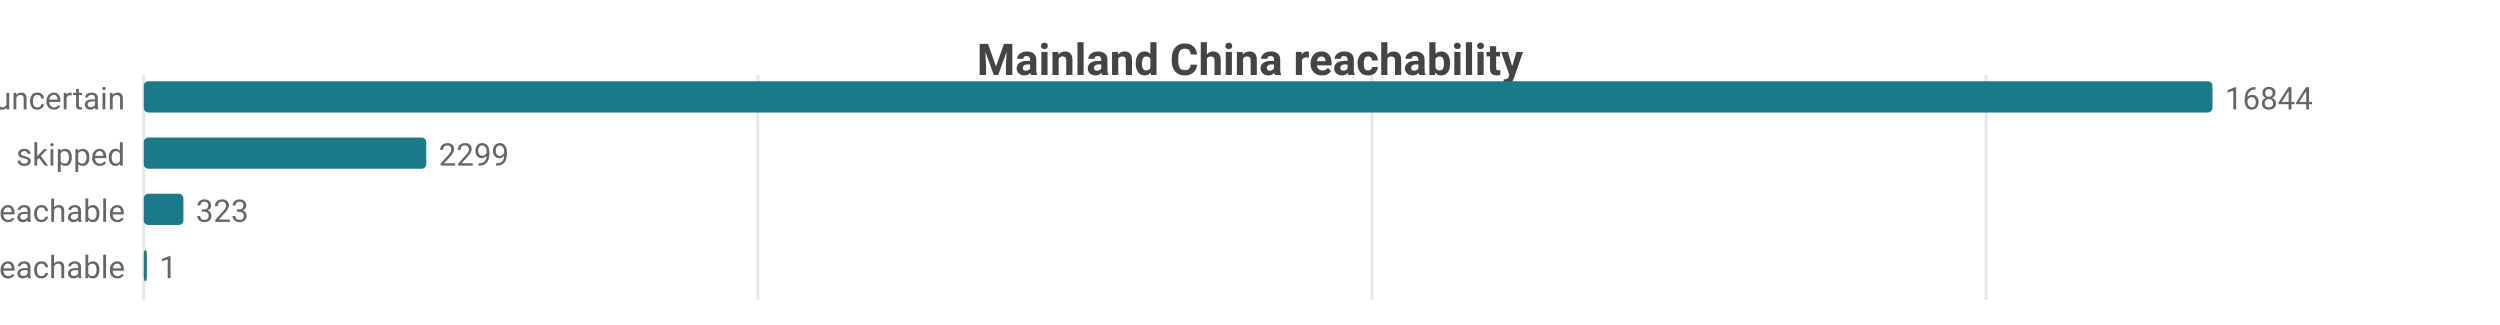
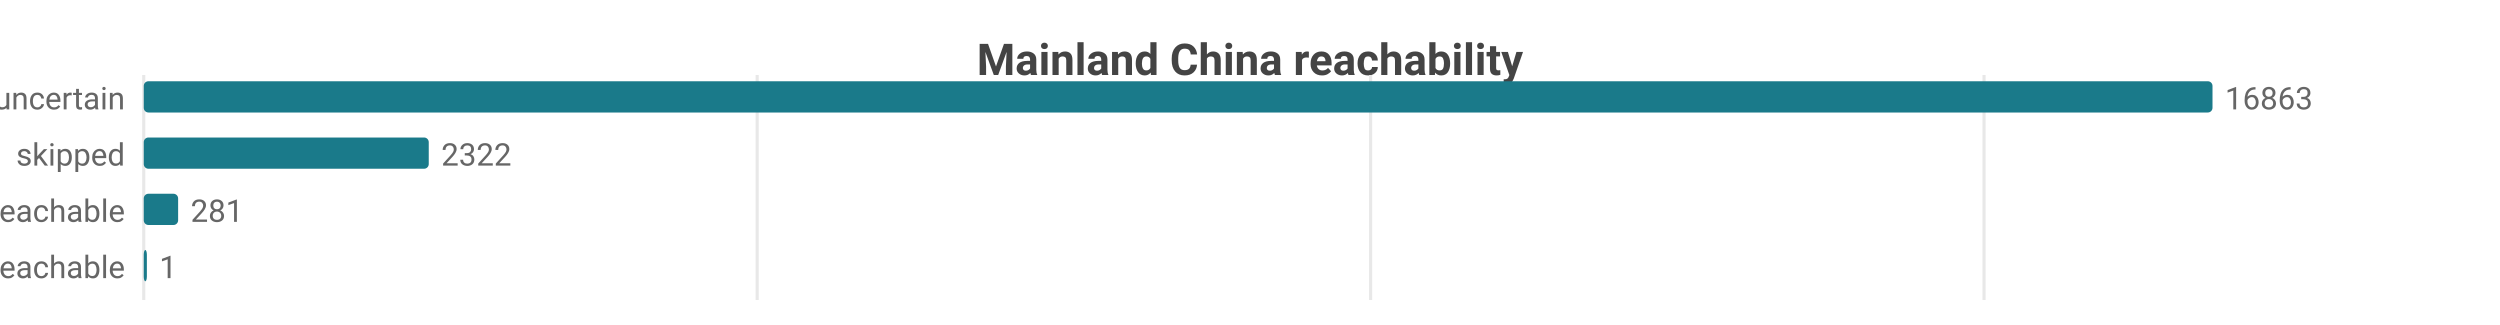
<svg xmlns="http://www.w3.org/2000/svg" width="800" height="104" viewBox="0 0 800 104">
  <rect width="800" height="104" fill="#ffffff" />
  <style>text{font-family:system-ui,-apple-system,'Segoe UI',Roboto,sans-serif}.g{stroke:#e8e8e8;stroke-width:1}.a{stroke:#999;stroke-width:1}.t{font-size:10px;fill:#666}.m{font-size:10px;text-anchor:middle;fill:#666}.e{font-size:10px;text-anchor:end;fill:#666}.l{font-size:11px;fill:#333}.tt{font-size:14px;font-weight:600;text-anchor:middle;fill:#444}.em{font-size:13px;text-anchor:middle;fill:#999}</style>
  <text class="tt" x="400.0" y="24">Mainland China reachability</text>
  <line class="g" x1="46" y1="24" x2="46" y2="96" />
-   <line class="g" x1="242.5" y1="24" x2="242.5" y2="96" />
-   <line class="g" x1="439.0" y1="24" x2="439.0" y2="96" />
-   <line class="g" x1="635.5" y1="24" x2="635.5" y2="96" />
+   <line class="g" x1="242.3" y1="24" x2="242.3" y2="96" />
+   <line class="g" x1="438.6" y1="24" x2="438.6" y2="96" />
+   <line class="g" x1="634.9" y1="24" x2="634.9" y2="96" />
  <text class="e" x="40" y="35">uncertain</text>
  <rect x="46" y="26" width="662" height="10" fill="#1a7a8a" rx="1.5" />
-   <text class="t" x="712" y="35">16844</text>
+   <text class="t" x="712" y="35">16863</text>
  <text class="e" x="40" y="53">skipped</text>
-   <rect x="46" y="44" width="90.4" height="10" fill="#1a7a8a" rx="1.5" />
-   <text class="t" x="140.4" y="53">2299</text>
+   <rect x="46" y="44" width="91.2" height="10" fill="#1a7a8a" rx="1.5" />
+   <text class="t" x="141.2" y="53">2322</text>
  <text class="e" x="40" y="71">reachable</text>
-   <rect x="46" y="62" width="12.7" height="10" fill="#1a7a8a" rx="1.5" />
-   <text class="t" x="62.7" y="71">323</text>
+   <rect x="46" y="62" width="11.0" height="10" fill="#1a7a8a" rx="1.5" />
+   <text class="t" x="61.0" y="71">281</text>
  <text class="e" x="40" y="89">unreachable</text>
  <rect x="46" y="80" width="1" height="10" fill="#1a7a8a" rx="1.5" />
  <text class="t" x="51" y="89">1</text>
</svg>
